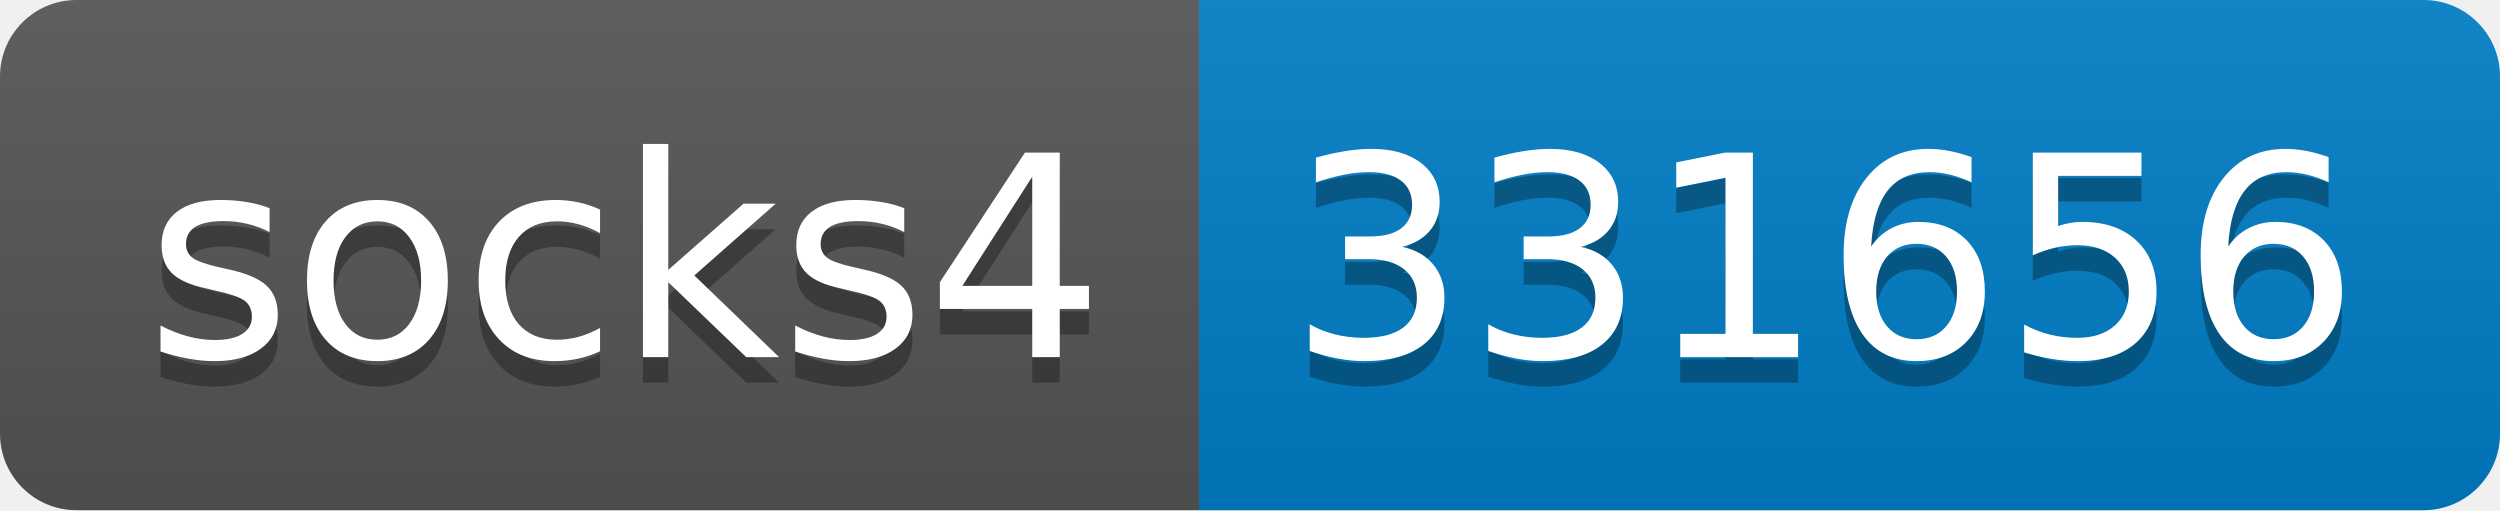
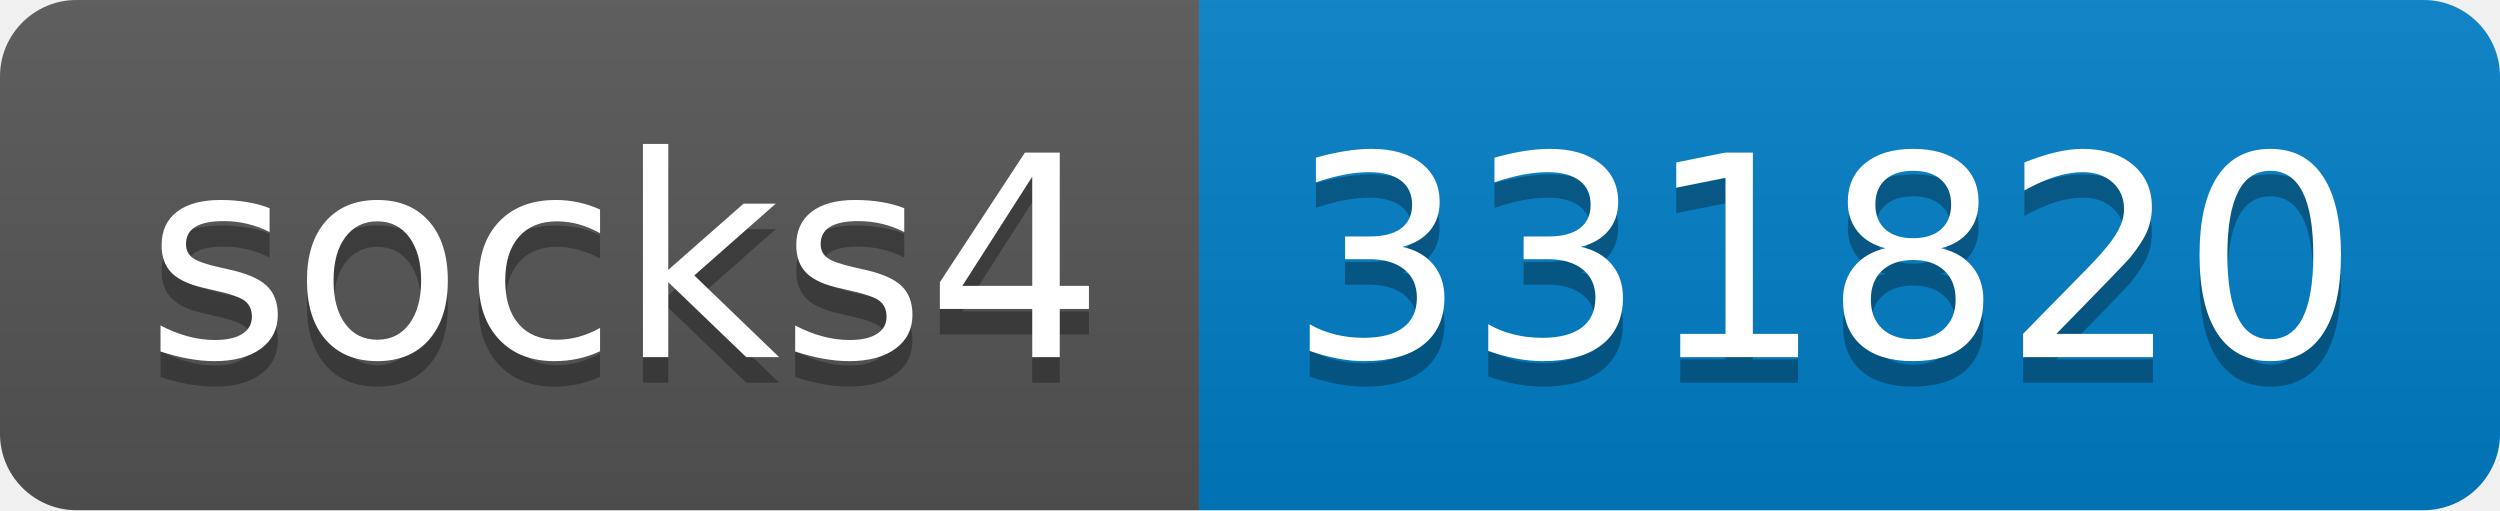
- <svg xmlns="http://www.w3.org/2000/svg" width="98" height="20" role="img" aria-label="socks4: 331656">
+ <svg xmlns="http://www.w3.org/2000/svg" width="98" height="20" role="img" aria-label="socks4: 331820">
  <linearGradient id="s" x2="0" y2="100%">
    <stop offset="0" stop-color="#bbb" stop-opacity=".1" />
    <stop offset="1" stop-opacity=".1" />
  </linearGradient>
  <clipPath id="r">
    <rect width="98" height="20" rx="3" fill="#fff" />
  </clipPath>
  <g clip-path="url(#r)">
    <rect width="47" height="20" fill="#555" />
    <rect x="47" width="51" height="20" fill="#007ec6" />
    <rect width="98" height="20" fill="url(#s)" />
  </g>
  <g fill="#fff" text-anchor="middle" font-family="Verdana,Geneva,DejaVu Sans,sans-serif" text-rendering="geometricPrecision" font-size="110">
    <text aria-hidden="true" x="245" y="150" fill="#010101" fill-opacity=".3" transform="scale(.1)" textLength="370">socks4</text>
    <text x="245" y="140" transform="scale(.1)" fill="#fff" textLength="370">socks4</text>
-     <text aria-hidden="true" x="715" y="150" fill="#010101" fill-opacity=".3" transform="scale(.1)" textLength="410">331656</text>
-     <text x="715" y="140" transform="scale(.1)" fill="#fff" textLength="410">331656</text>
+     <text aria-hidden="true" x="715" y="150" fill="#010101" fill-opacity=".3" transform="scale(.1)" textLength="410">331820</text>
+     <text x="715" y="140" transform="scale(.1)" fill="#fff" textLength="410">331820</text>
  </g>
</svg>
